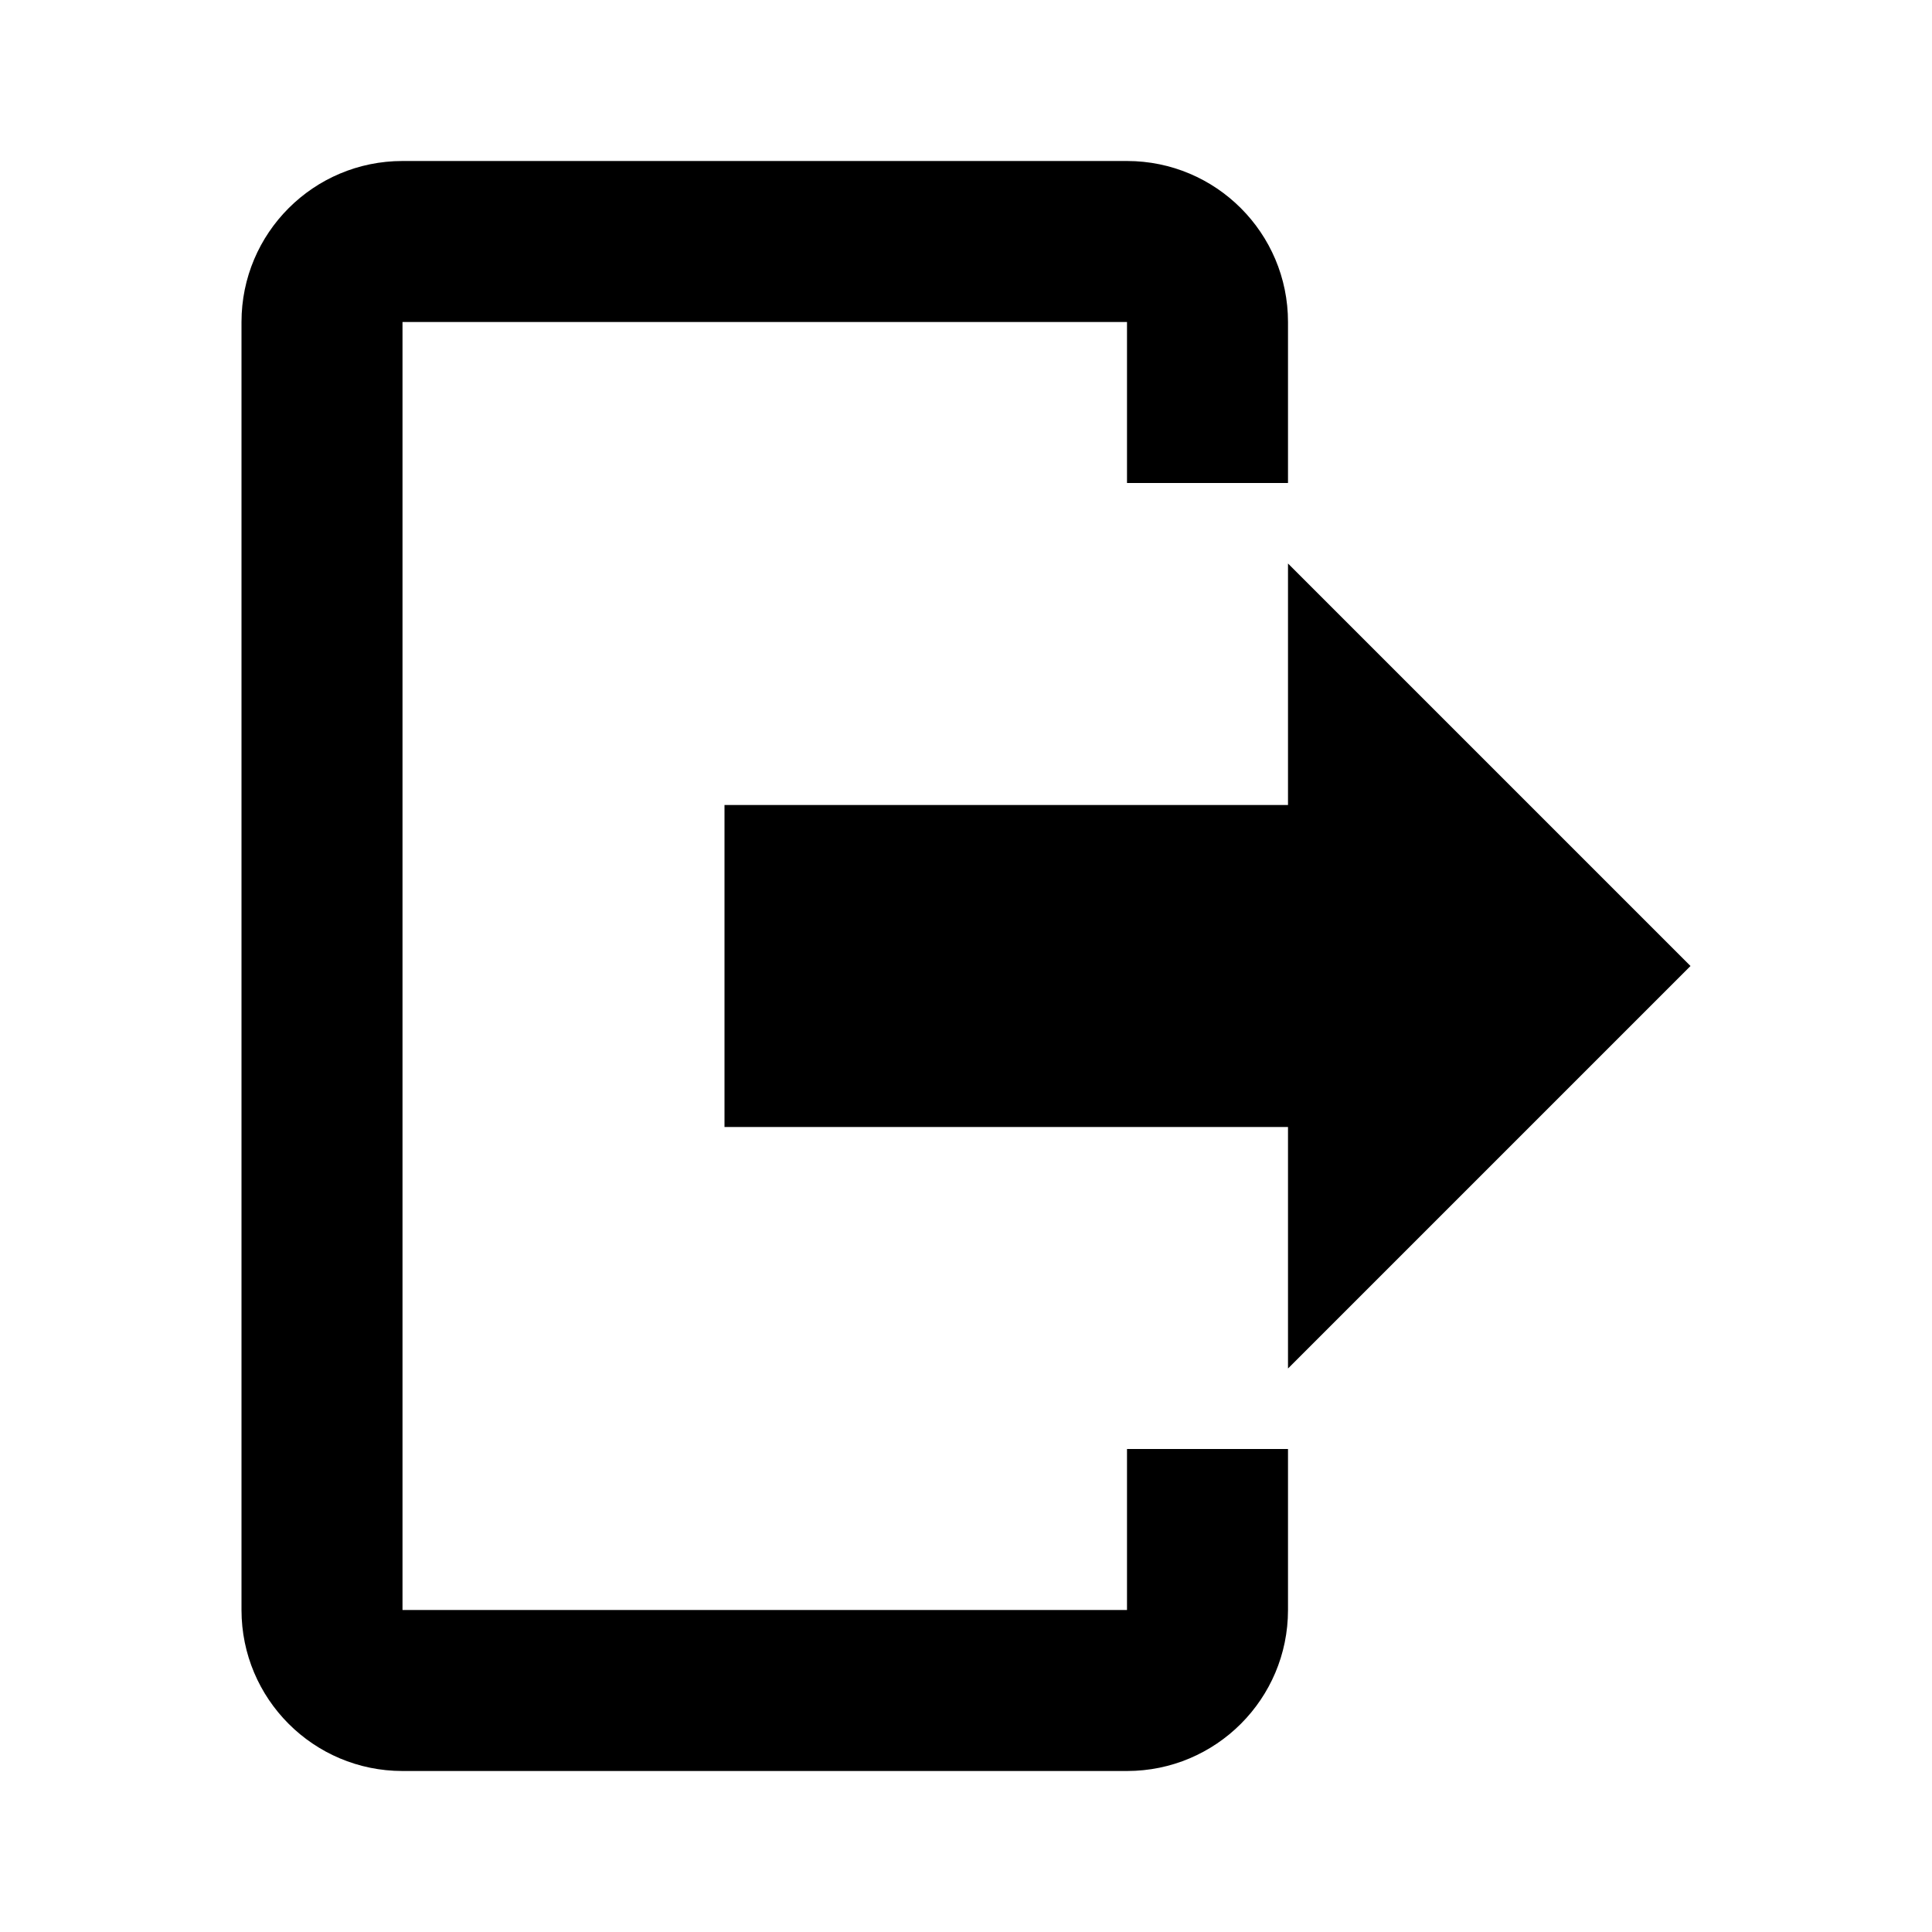
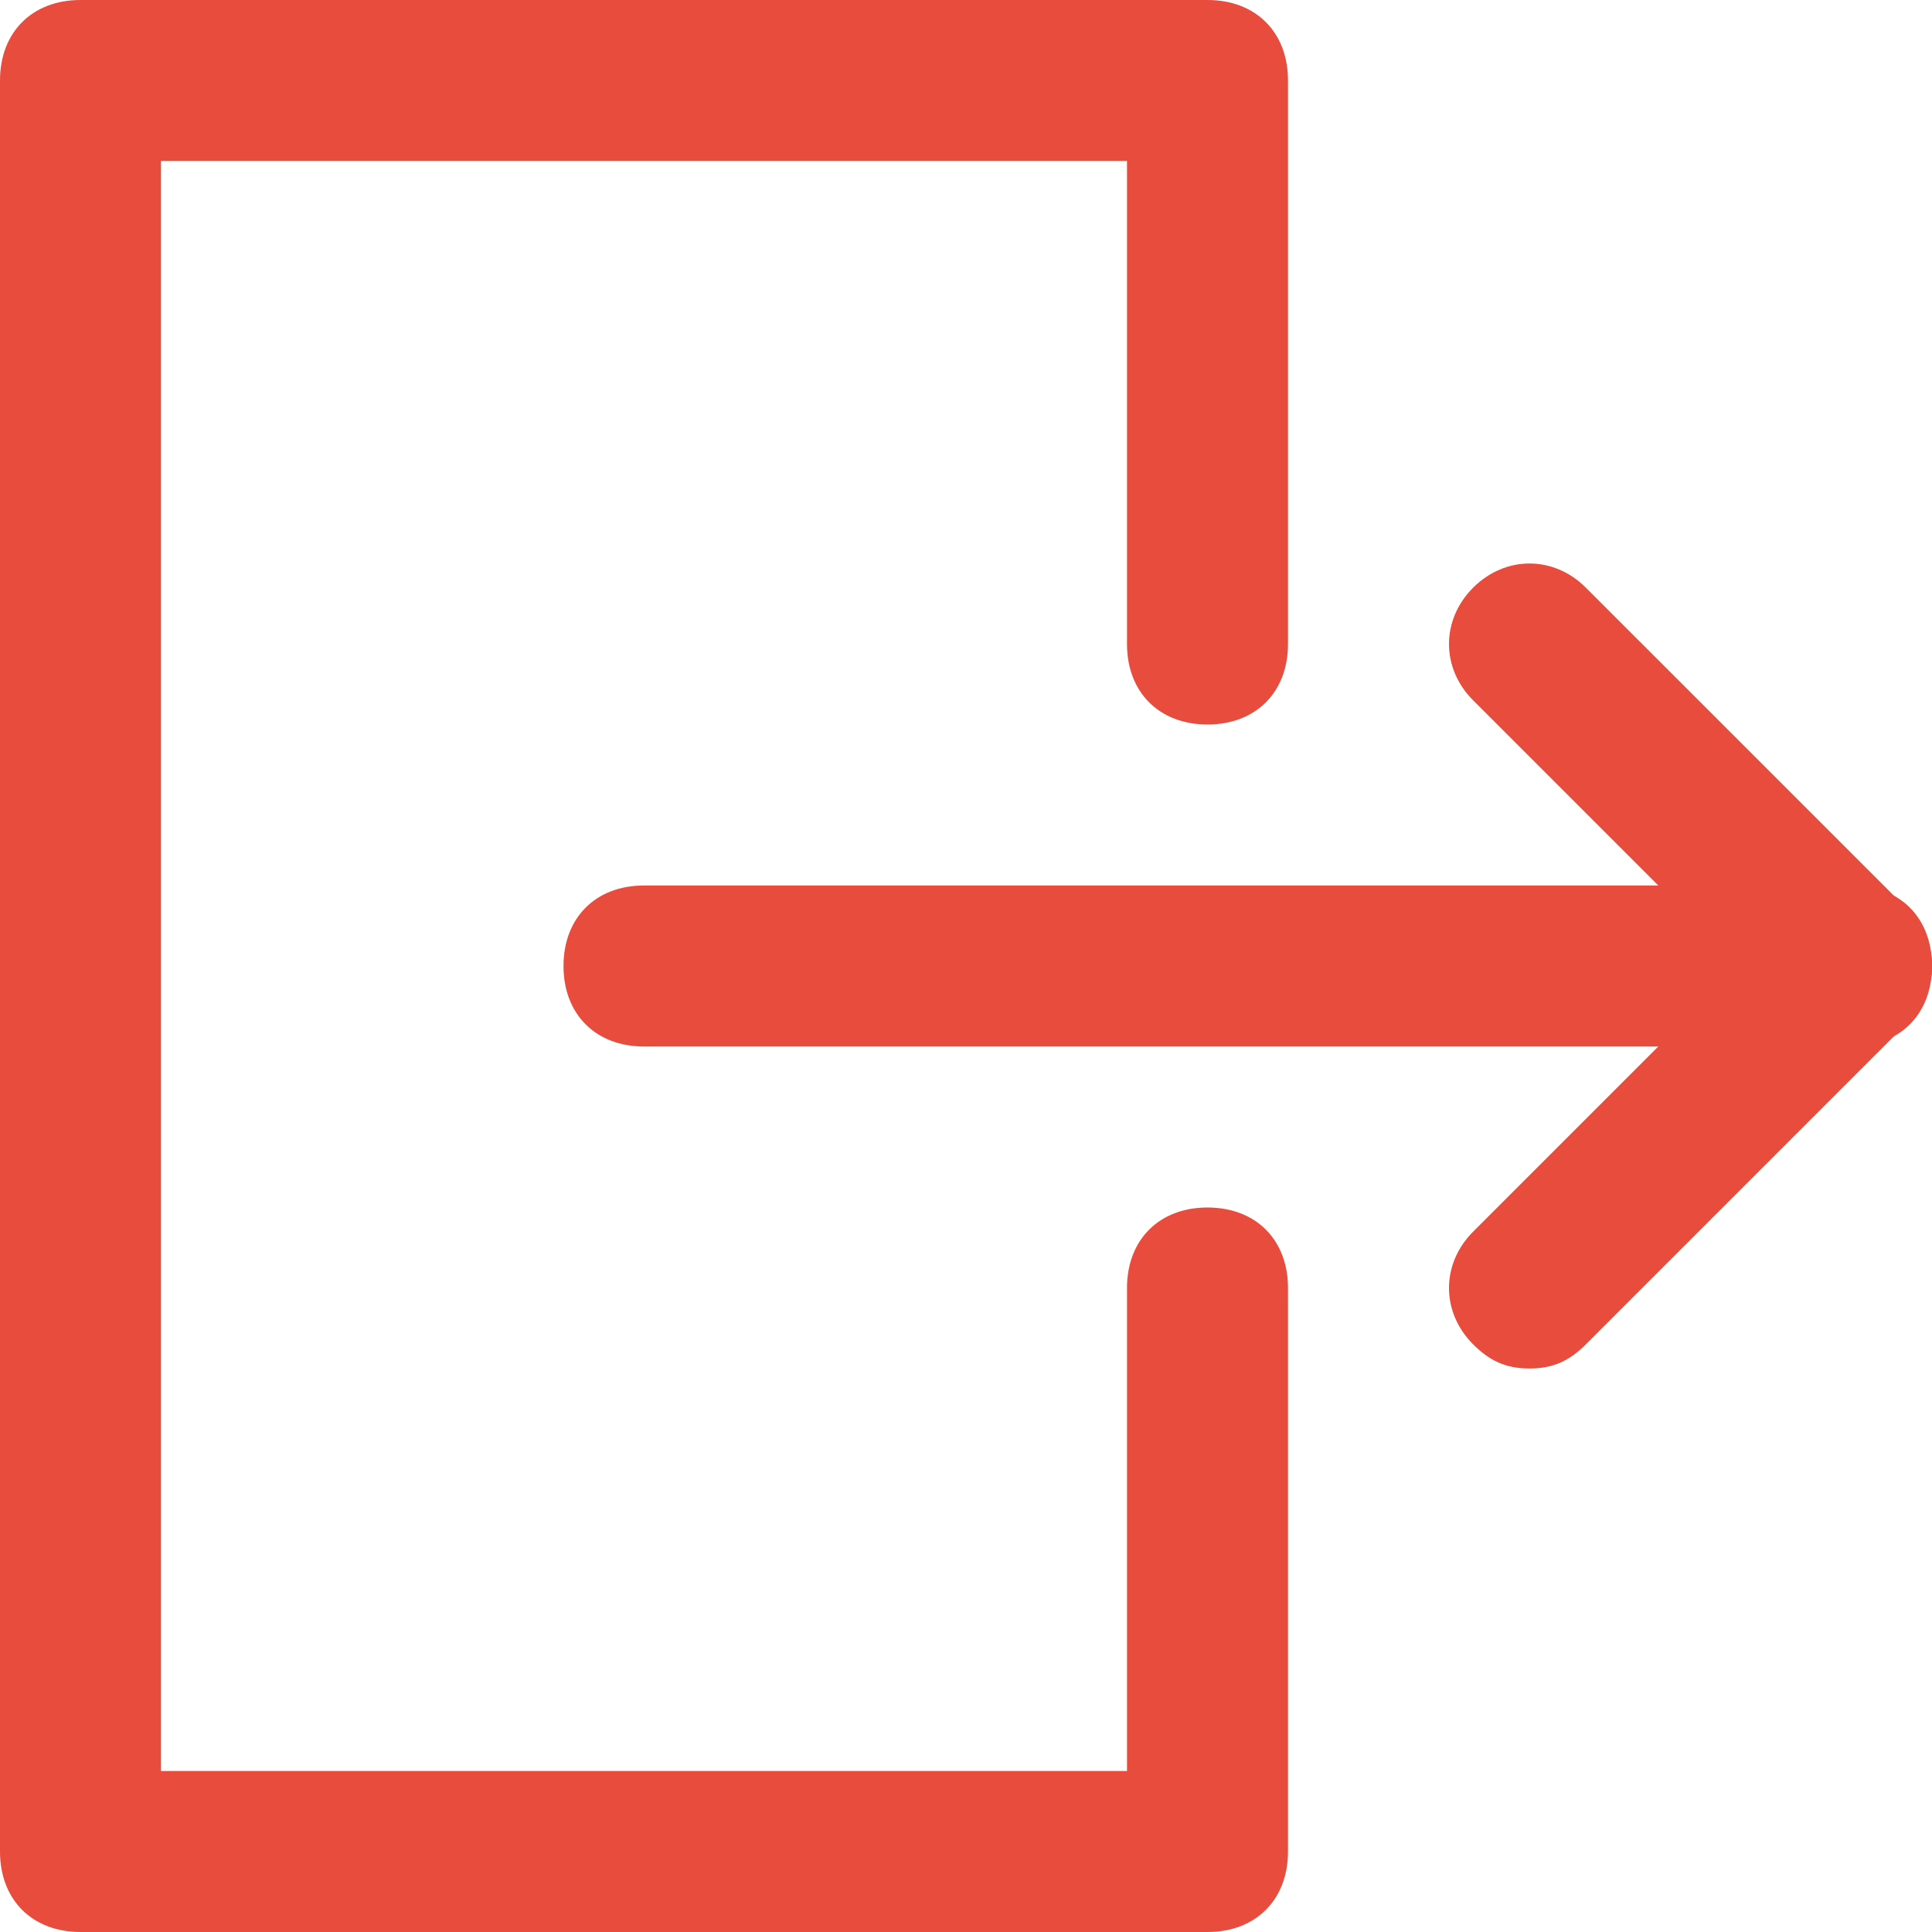
- <svg className="menu-icon" viewBox="0 0 24 24">
-   <path d="M16 17v-3H9v-4h7V7l5 5-5 5M14 2a2 2 0 012 2v2h-2V4H5v16h9v-2h2v2a2 2 0 01-2 2H5a2 2 0 01-2-2V4a2 2 0 012-2h9z" />
+ <svg xmlns="http://www.w3.org/2000/svg" fill="#e74c3c" version="1.1" id="Layer_1" x="0px" y="0px" width="24px" height="24px" viewBox="0 0 24 24" enable-background="new 0 0 24 24" xml:space="preserve">
+   <g>
+     <g>
+       <g>
+         <path d="M15,24H1c-0.6,0-1-0.4-1-1V1c0-0.6,0.4-1,1-1h14c0.6,0,1,0.4,1,1v7c0,0.6-0.4,1-1,1s-1-0.4-1-1V2H2v20h12v-6     c0-0.6,0.4-1,1-1s1,0.4,1,1v7C16,23.6,15.6,24,15,24z" />
+       </g>
+     </g>
+     <g>
+       <g>
+         <path d="M23,13H8c-0.6,0-1-0.4-1-1s0.4-1,1-1h15c0.6,0,1,0.4,1,1S23.6,13,23,13z" />
+       </g>
+     </g>
+     <g>
+       <g>
+         <path d="M23,13c-0.3,0-0.5-0.1-0.7-0.3l-4-4c-0.4-0.4-0.4-1,0-1.4s1-0.4,1.4,0l4,4c0.4,0.4,0.4,1,0,1.4C23.5,12.9,23.3,13,23,13z     " />
+       </g>
+     </g>
+     <g>
+       <g>
+         <path d="M19,17c-0.3,0-0.5-0.1-0.7-0.3c-0.4-0.4-0.4-1,0-1.4l4-4c0.4-0.4,1-0.4,1.4,0s0.4,1,0,1.4l-4,4C19.5,16.9,19.3,17,19,17z     " />
+       </g>
+     </g>
+   </g>
</svg>
